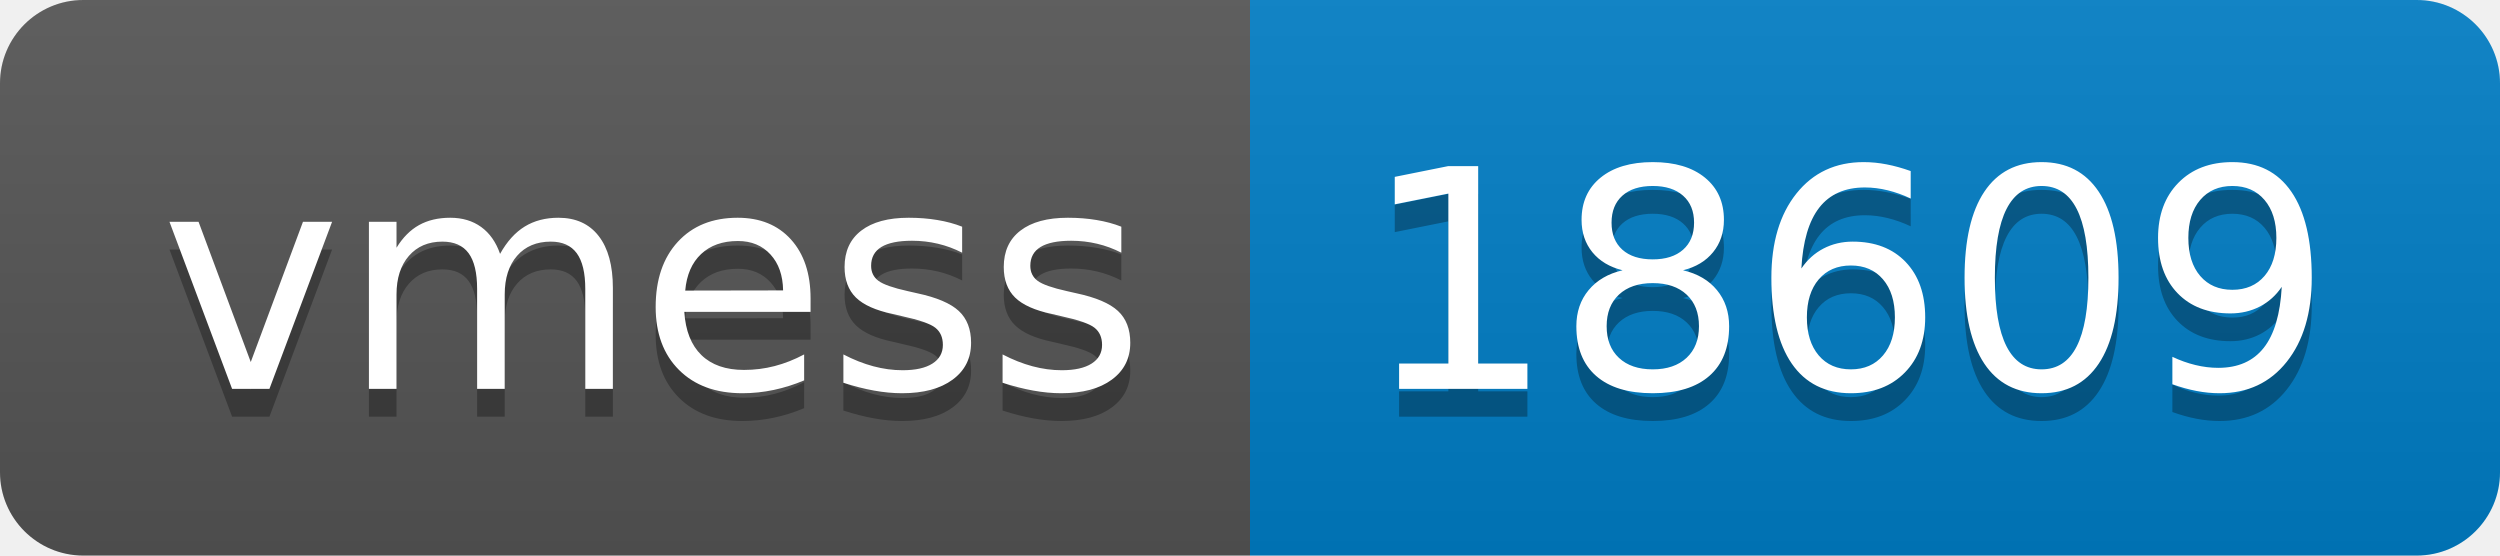
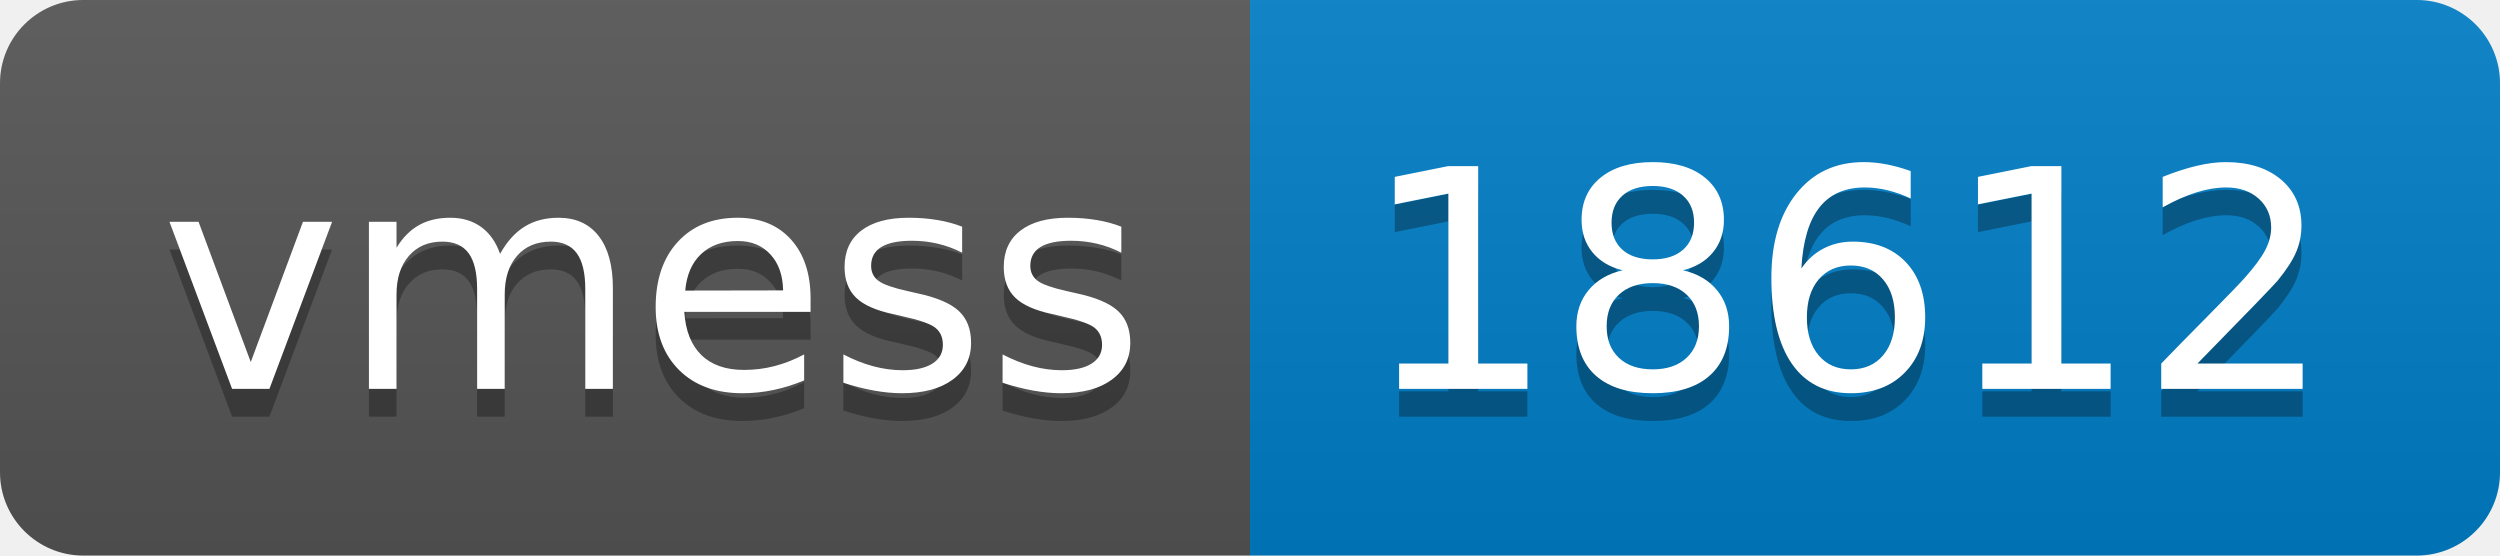
- <svg xmlns="http://www.w3.org/2000/svg" width="90" height="20" role="img" aria-label="vmess: 18609">
+ <svg xmlns="http://www.w3.org/2000/svg" width="90" height="20" role="img" aria-label="vmess: 18612">
  <linearGradient id="s" x2="0" y2="100%">
    <stop offset="0" stop-color="#bbb" stop-opacity=".1" />
    <stop offset="1" stop-opacity=".1" />
  </linearGradient>
  <clipPath id="r">
    <rect width="90" height="20" rx="3" fill="#fff" />
  </clipPath>
  <g clip-path="url(#r)">
    <rect width="45" height="20" fill="#555" />
    <rect x="45" width="45" height="20" fill="#007ec6" />
    <rect width="90" height="20" fill="url(#s)" />
  </g>
  <g fill="#fff" text-anchor="middle" font-family="Verdana,Geneva,DejaVu Sans,sans-serif" text-rendering="geometricPrecision" font-size="110">
    <text aria-hidden="true" x="235" y="150" fill="#010101" fill-opacity=".3" transform="scale(.1)" textLength="350">vmess</text>
    <text x="235" y="140" transform="scale(.1)" fill="#fff" textLength="350">vmess</text>
-     <text aria-hidden="true" x="665" y="150" fill="#010101" fill-opacity=".3" transform="scale(.1)" textLength="350">18609</text>
-     <text x="665" y="140" transform="scale(.1)" fill="#fff" textLength="350">18609</text>
+     <text aria-hidden="true" x="665" y="150" fill="#010101" fill-opacity=".3" transform="scale(.1)" textLength="350">18612</text>
+     <text x="665" y="140" transform="scale(.1)" fill="#fff" textLength="350">18612</text>
  </g>
</svg>
